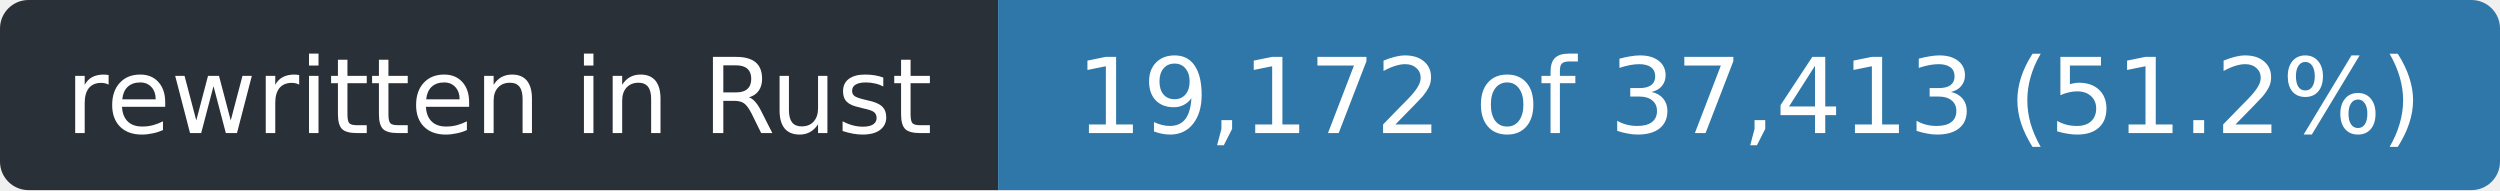
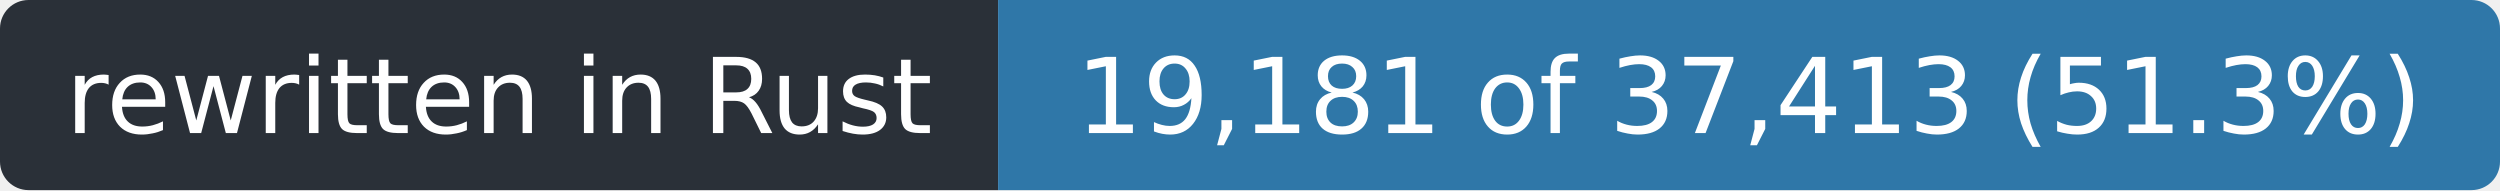
- <svg xmlns="http://www.w3.org/2000/svg" width="263" height="20" role="img" aria-label="rewritten in Rust: 19,172 of 37,413 (51.2%)">
+ <svg xmlns="http://www.w3.org/2000/svg" width="263" height="20" role="img" aria-label="rewritten in Rust: 19,181 of 37,413 (51.3%)">
  <clipPath id="r">
    <rect width="263" height="20" rx="3" />
  </clipPath>
  <g clip-path="url(#r)">
    <rect width="105" height="20" fill="#2a3038" />
    <rect x="105" width="158" height="20" fill="#2f77a8" />
  </g>
  <g fill="#fff" font-family="Verdana,Geneva,DejaVu Sans,sans-serif" font-size="11" text-anchor="middle">
    <text x="52.5" y="14" textLength="93">rewritten in Rust</text>
-     <text x="184.0" y="14" textLength="146">19,172 of 37,413 (51.2%)</text>
+     <text x="184.0" y="14" textLength="146">19,181 of 37,413 (51.3%)</text>
  </g>
</svg>
